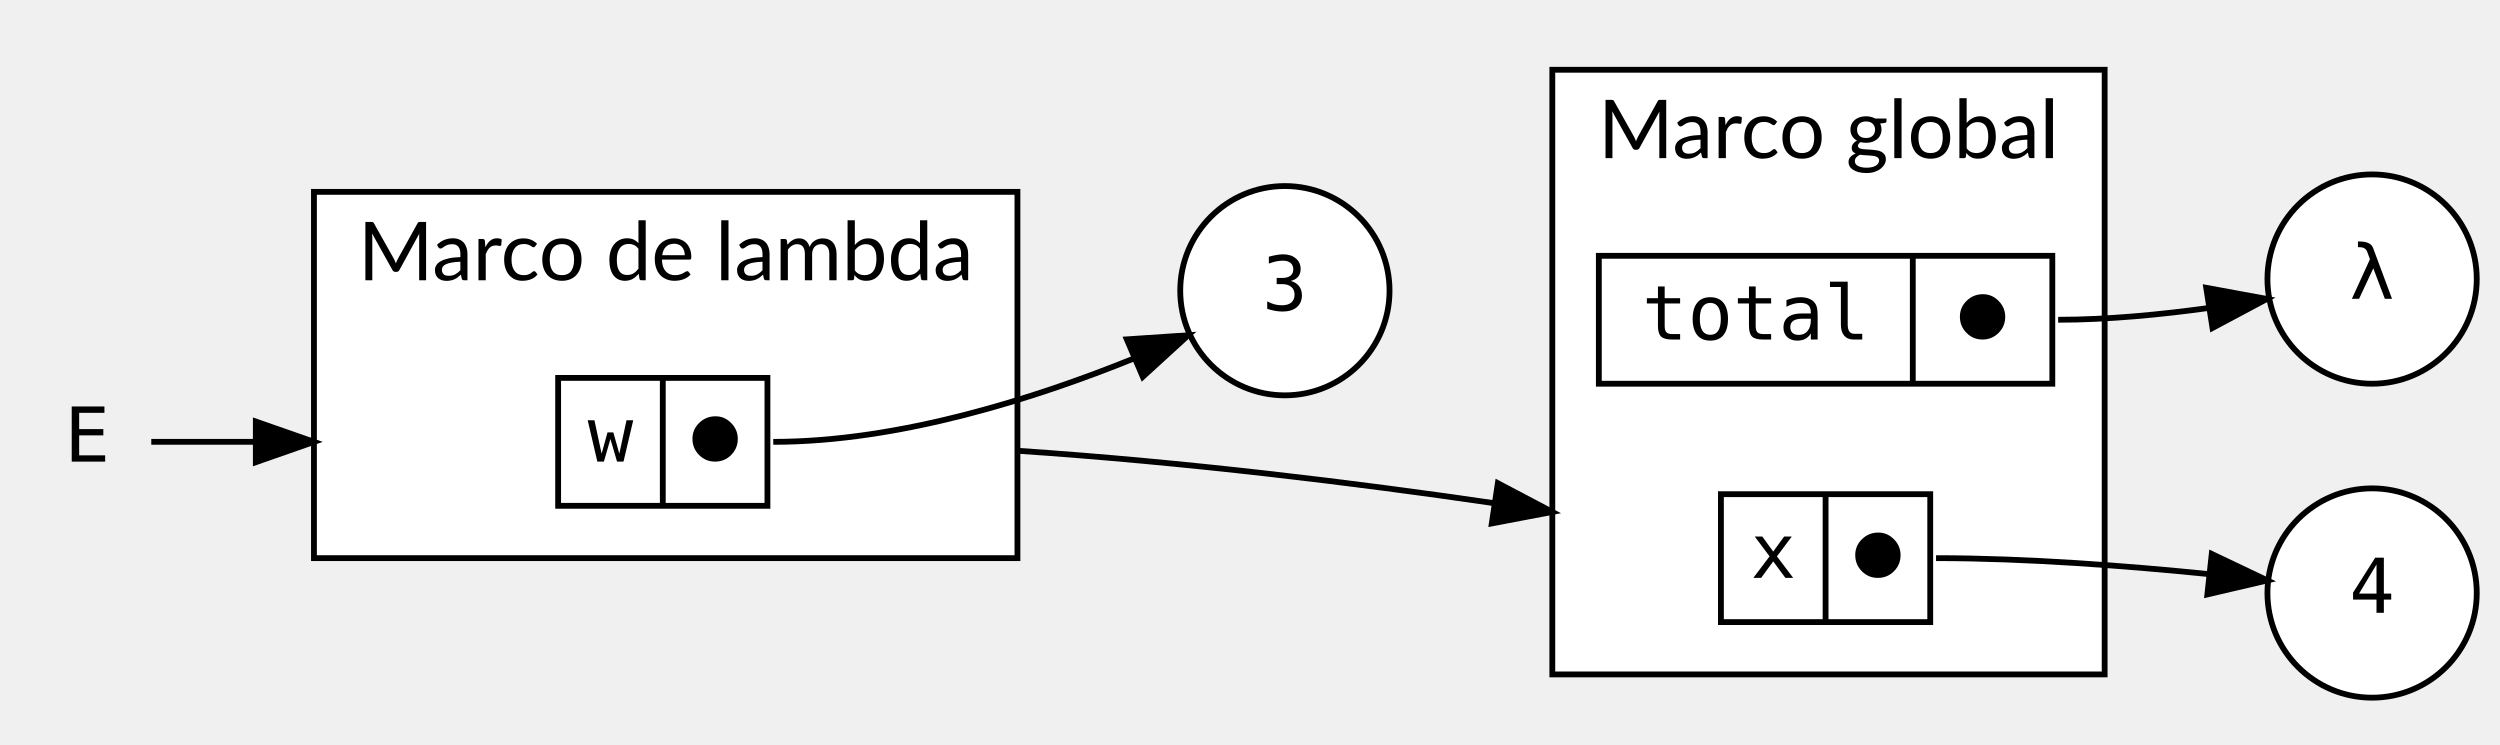
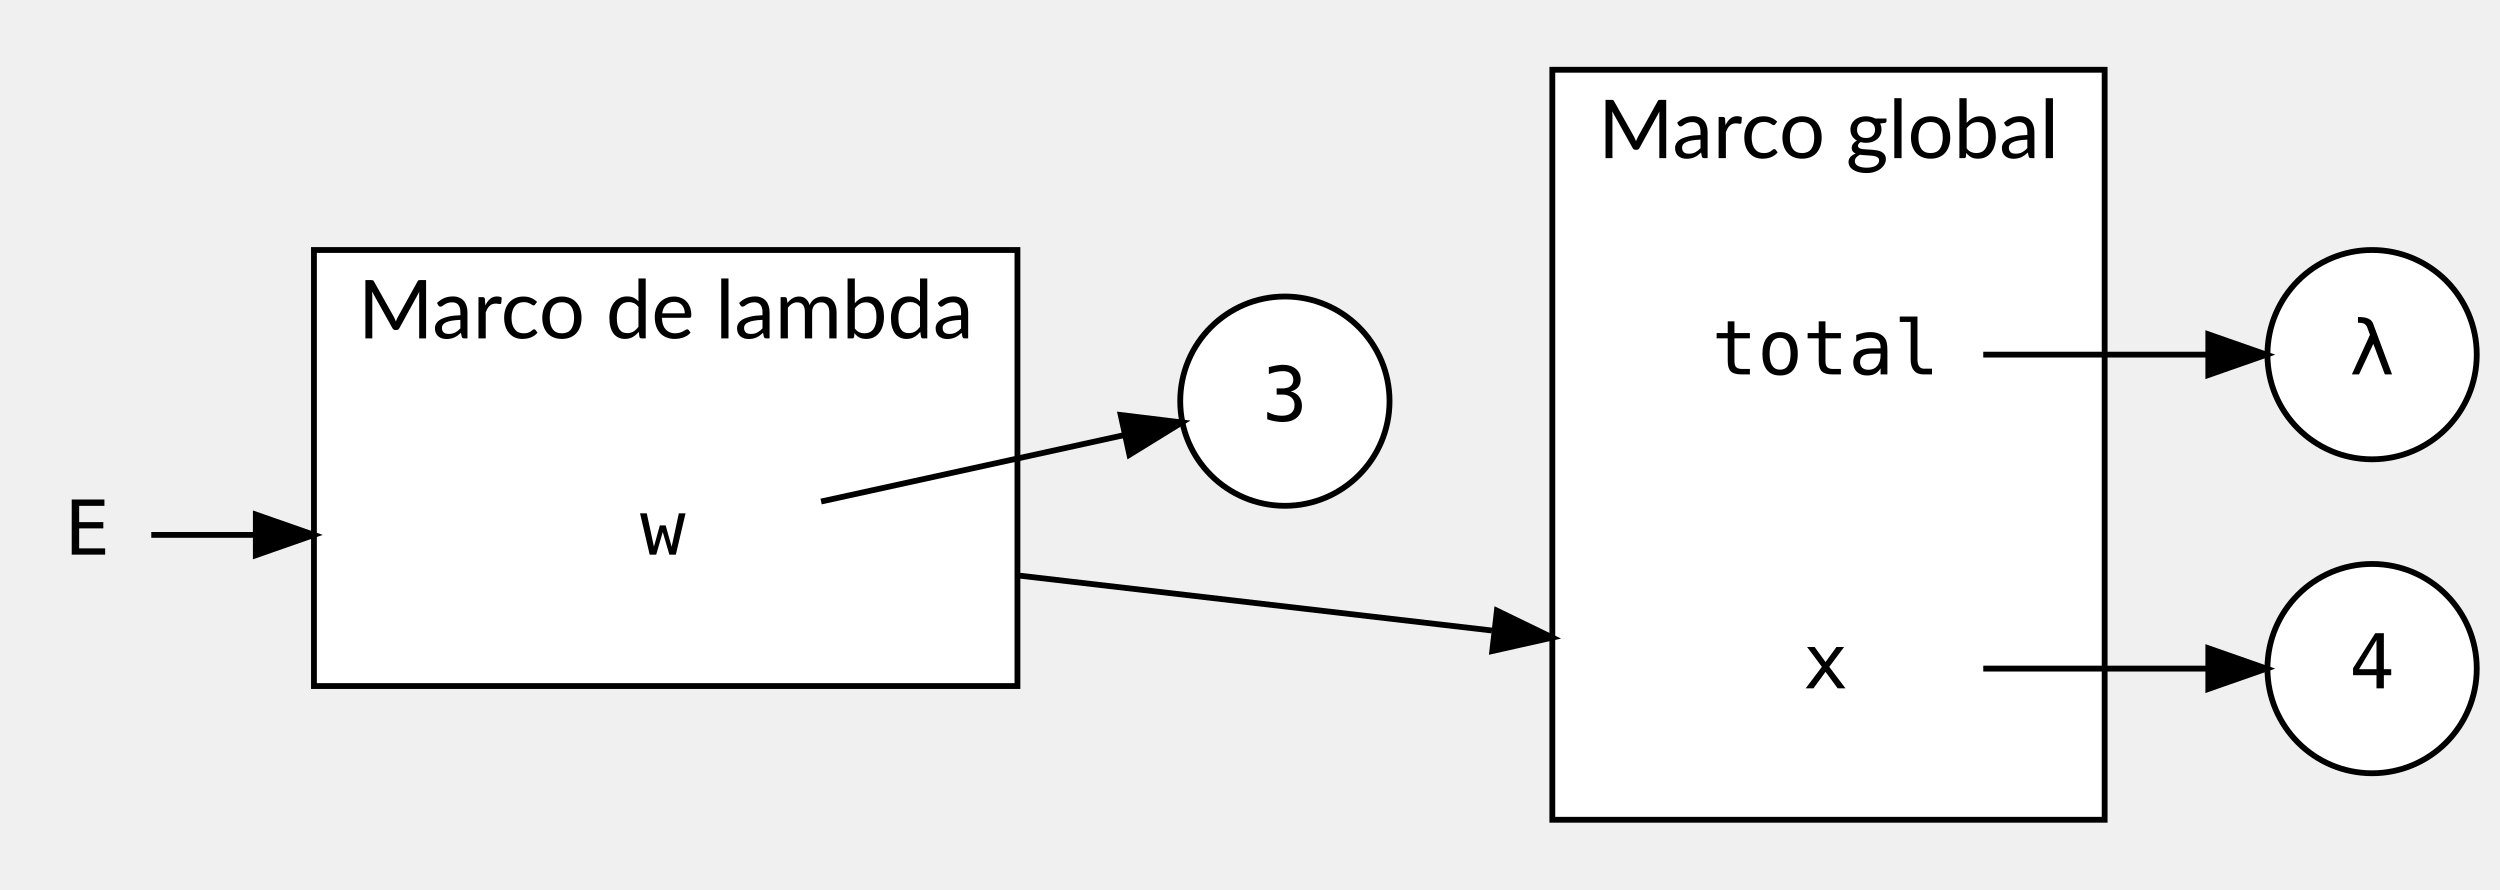
- <svg xmlns="http://www.w3.org/2000/svg" width="430pt" height="128pt" viewBox="0.00 0.00 430.00 128.00">
-   <g id="graph0" class="graph" transform="scale(1 1) rotate(0) translate(4 124)">
+ <svg xmlns="http://www.w3.org/2000/svg" width="430pt" height="153pt" viewBox="0.00 0.00 430.00 153.00">
+   <g id="graph0" class="graph" transform="scale(1 1) rotate(0) translate(4 149)">
    <g id="clust1" class="cluster">
-       <polygon fill="white" stroke="black" points="263,-8 263,-112 358,-112 358,-8 263,-8" />
-       <text text-anchor="middle" x="310.5" y="-96.8" font-family="Lato" font-size="14.00">Marco global</text>
+       <polygon fill="white" stroke="black" points="263,-8 263,-137 358,-137 358,-8 263,-8" />
+       <text text-anchor="middle" x="310.5" y="-121.8" font-family="Lato" font-size="14.00">Marco global</text>
    </g>
    <g id="clust2" class="cluster">
-       <polygon fill="white" stroke="black" points="50,-28 50,-91 171,-91 171,-28 50,-28" />
-       <text text-anchor="middle" x="110.5" y="-75.8" font-family="Lato" font-size="14.00">Marco de lambda</text>
+       <polygon fill="white" stroke="black" points="50,-31 50,-106 171,-106 171,-31 50,-31" />
+       <text text-anchor="middle" x="110.5" y="-90.8" font-family="Lato" font-size="14.00">Marco de lambda</text>
    </g>
    <g id="node1" class="node">
-       <polygon fill="white" stroke="black" points="271,-58 271,-80 349,-80 349,-58 271,-58" />
-       <text text-anchor="middle" x="298" y="-65.6" font-family="monospace" font-size="13.00">total</text>
-       <polyline fill="none" stroke="black" points="325,-58 325,-80 " />
-       <text text-anchor="middle" x="337" y="-65.6" font-family="monospace" font-size="13.00">⬤</text>
+       <polygon fill="transparent" stroke="transparent" points="337,-106 283,-106 283,-70 337,-70 337,-106" />
+       <text text-anchor="middle" x="310" y="-84.6" font-family="monospace" font-size="13.00">total</text>
    </g>
    <g id="node6" class="node">
-       <ellipse fill="white" stroke="black" cx="404" cy="-76" rx="18" ry="18" />
-       <text text-anchor="middle" x="404" y="-72.6" font-family="monospace" font-size="13.00">λ</text>
+       <ellipse fill="white" stroke="black" cx="404" cy="-88" rx="18" ry="18" />
+       <text text-anchor="middle" x="404" y="-84.6" font-family="monospace" font-size="13.00">λ</text>
    </g>
    <g id="edge1" class="edge">
-       <path fill="none" stroke="black" d="M350,-69C358.48,-69 367.67,-69.89 375.97,-71.04" />
-       <polygon fill="black" stroke="black" points="375.47,-74.5 385.89,-72.58 376.55,-67.59 375.47,-74.5" />
+       <path fill="none" stroke="black" d="M337.12,-88C349.2,-88 363.54,-88 375.76,-88" />
+       <polygon fill="black" stroke="black" points="375.83,-91.5 385.83,-88 375.83,-84.5 375.83,-91.5" />
    </g>
    <g id="node2" class="node">
-       <ellipse fill="white" stroke="black" cx="404" cy="-22" rx="18" ry="18" />
-       <text text-anchor="middle" x="404" y="-18.6" font-family="monospace" font-size="13.00">4</text>
+       <ellipse fill="white" stroke="black" cx="404" cy="-34" rx="18" ry="18" />
+       <text text-anchor="middle" x="404" y="-30.6" font-family="monospace" font-size="13.00">4</text>
    </g>
    <g id="node3" class="node">
-       <ellipse fill="white" stroke="black" cx="217" cy="-74" rx="18" ry="18" />
-       <text text-anchor="middle" x="217" y="-70.6" font-family="monospace" font-size="13.00">3</text>
+       <ellipse fill="white" stroke="black" cx="217" cy="-80" rx="18" ry="18" />
+       <text text-anchor="middle" x="217" y="-76.6" font-family="monospace" font-size="13.00">3</text>
    </g>
    <g id="node4" class="node">
-       <polygon fill="white" stroke="black" points="292,-17 292,-39 328,-39 328,-17 292,-17" />
-       <text text-anchor="middle" x="301" y="-24.6" font-family="monospace" font-size="13.00">x</text>
-       <polyline fill="none" stroke="black" points="310,-17 310,-39 " />
-       <text text-anchor="middle" x="319" y="-24.6" font-family="monospace" font-size="13.00">⬤</text>
+       <polygon fill="transparent" stroke="transparent" points="337,-52 283,-52 283,-16 337,-16 337,-52" />
+       <text text-anchor="middle" x="310" y="-30.6" font-family="monospace" font-size="13.00">x</text>
    </g>
    <g id="edge2" class="edge">
-       <path fill="none" stroke="black" d="M329,-28C344.61,-28 362.02,-26.66 376.02,-25.24" />
-       <polygon fill="black" stroke="black" points="376.42,-28.72 385.98,-24.17 375.67,-21.76 376.42,-28.72" />
+       <path fill="none" stroke="black" d="M337.12,-34C349.2,-34 363.54,-34 375.76,-34" />
+       <polygon fill="black" stroke="black" points="375.83,-37.5 385.83,-34 375.83,-30.5 375.83,-37.5" />
    </g>
    <g id="node5" class="node">
-       <polygon fill="white" stroke="black" points="92,-37 92,-59 128,-59 128,-37 92,-37" />
-       <text text-anchor="middle" x="101" y="-44.6" font-family="monospace" font-size="13.00">w</text>
-       <polyline fill="none" stroke="black" points="110,-37 110,-59 " />
-       <text text-anchor="middle" x="119" y="-44.6" font-family="monospace" font-size="13.00">⬤</text>
+       <polygon fill="transparent" stroke="transparent" points="137,-75 83,-75 83,-39 137,-39 137,-75" />
+       <text text-anchor="middle" x="110" y="-53.6" font-family="monospace" font-size="13.00">w</text>
    </g>
    <g id="edge3" class="edge">
-       <path fill="none" stroke="black" d="M129,-48C150.61,-48 174.03,-55.46 191.12,-62.38" />
-       <polygon fill="black" stroke="black" points="189.81,-65.63 200.38,-66.34 192.56,-59.19 189.81,-65.63" />
+       <path fill="none" stroke="black" d="M137.23,-62.74C153.17,-66.24 173.47,-70.68 189.47,-74.19" />
+       <polygon fill="black" stroke="black" points="188.76,-77.62 199.28,-76.34 190.26,-70.78 188.76,-77.62" />
    </g>
    <g id="edge4" class="edge">
-       <path fill="none" stroke="black" d="M171,-46.47C200.09,-44.51 229.04,-40.95 252.86,-37.47" />
-       <polygon fill="black" stroke="black" points="253.63,-40.89 263,-35.95 252.59,-33.97 253.63,-40.89" />
+       <path fill="none" stroke="black" d="M171,-50.03C196.93,-47.02 227.1,-43.51 252.61,-40.55" />
+       <polygon fill="black" stroke="black" points="253.47,-43.97 263,-39.34 252.67,-37.02 253.47,-43.97" />
    </g>
    <g id="node7" class="node">
-       <polygon fill="transparent" stroke="transparent" points="22,-66 0,-66 0,-30 22,-30 22,-66" />
-       <text text-anchor="middle" x="11" y="-44.6" font-family="monospace" font-size="13.00">E</text>
+       <polygon fill="transparent" stroke="transparent" points="22,-75 0,-75 0,-39 22,-39 22,-75" />
+       <text text-anchor="middle" x="11" y="-53.6" font-family="monospace" font-size="13.00">E</text>
    </g>
    <g id="edge5" class="edge">
-       <path fill="none" stroke="black" d="M22.02,-48C26.76,-48 32.87,-48 39.66,-48" />
-       <polygon fill="black" stroke="black" points="40,-51.5 50,-48 40,-44.5 40,-51.5" />
+       <path fill="none" stroke="black" d="M22.02,-57C26.76,-57 32.87,-57 39.66,-57" />
+       <polygon fill="black" stroke="black" points="40,-60.5 50,-57 40,-53.5 40,-60.5" />
    </g>
  </g>
</svg>
